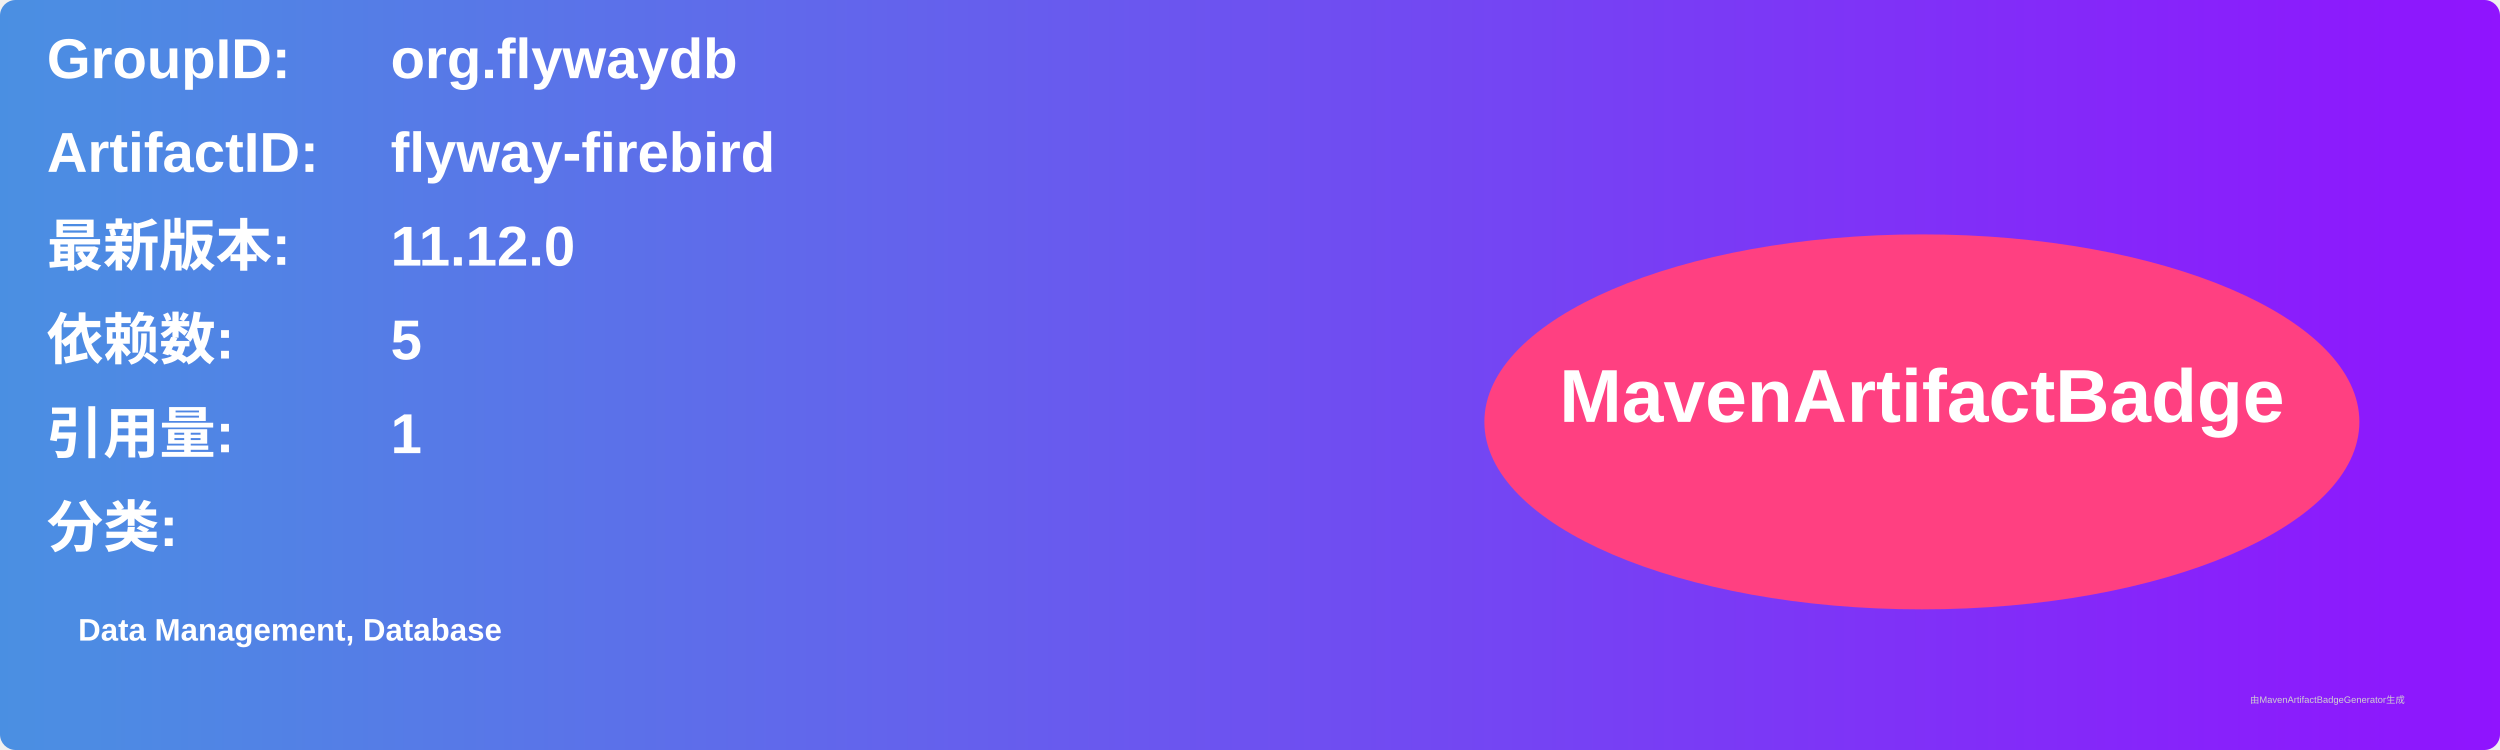
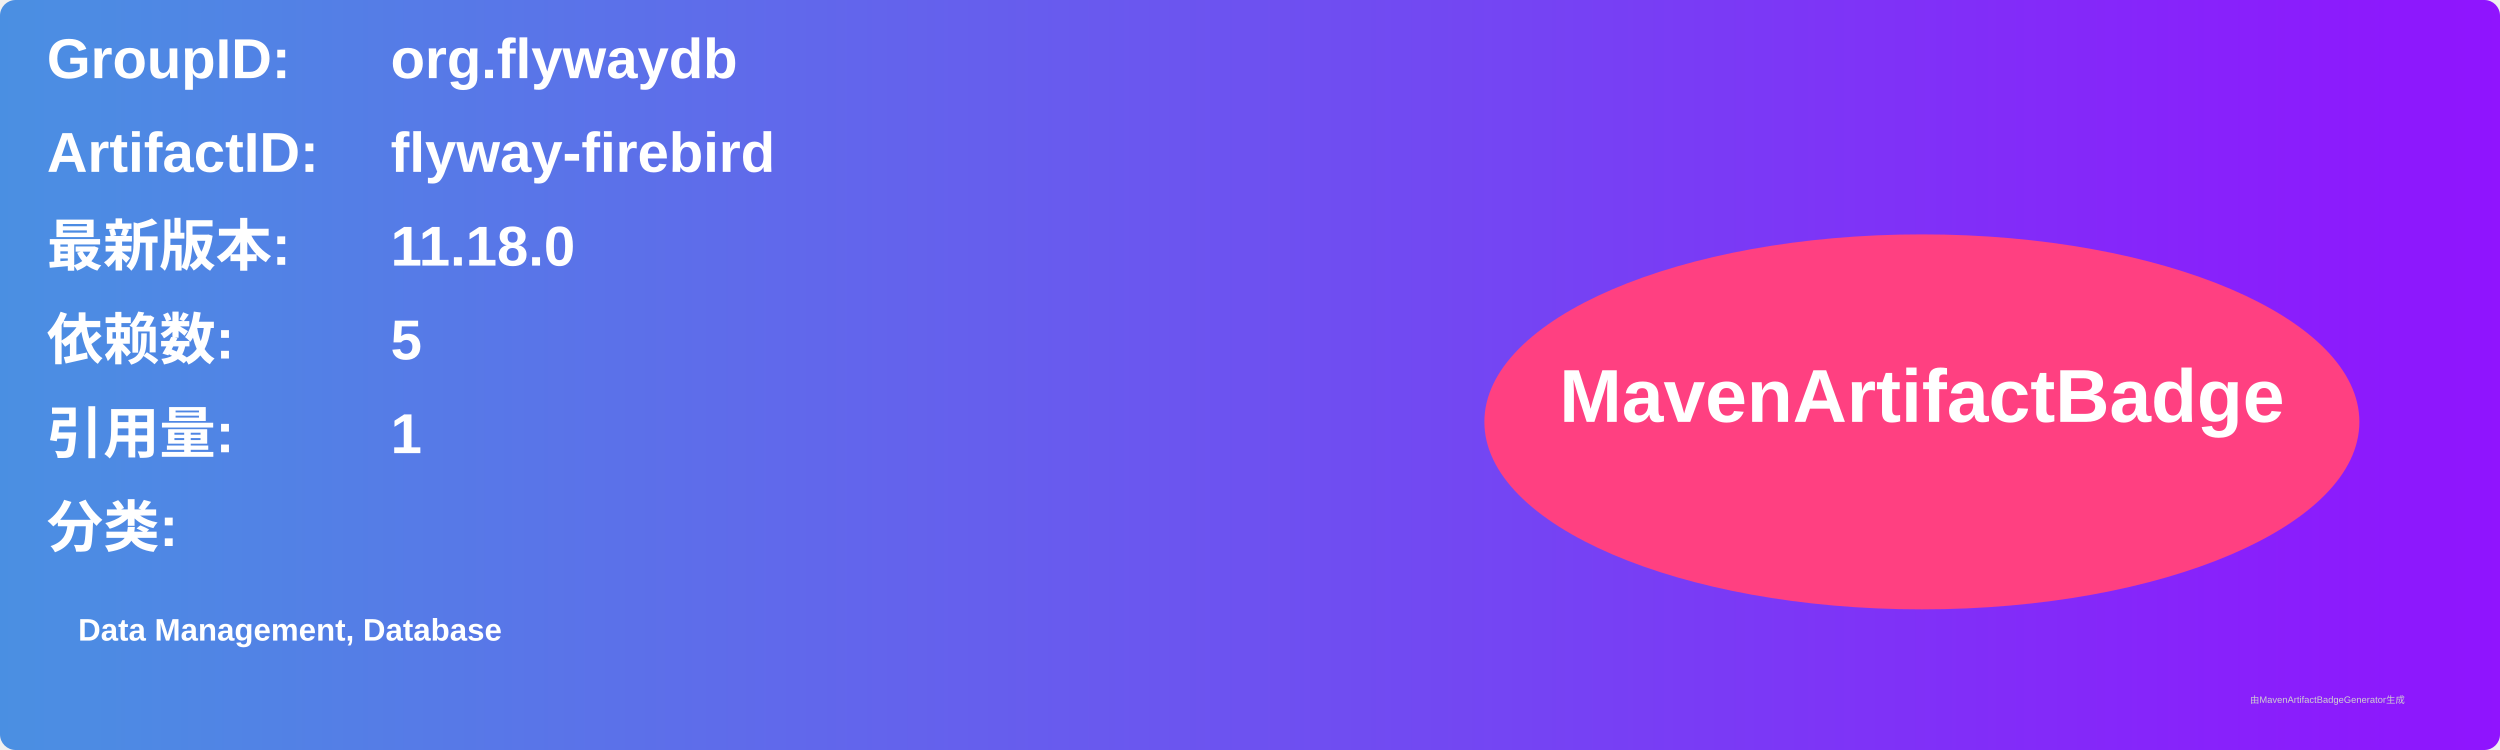
<svg xmlns="http://www.w3.org/2000/svg" width="800" height="240" viewBox="0 0 800 240">
  <linearGradient id="grad" x1="0%" y1="0%" x2="100%" y2="0%">
    <stop offset="0%" stop-color="#4a90e2" />
    <stop offset="100%" stop-color="#9013fe" />
  </linearGradient>
  <rect width="100%" height="100%" rx="5" ry="5" fill="url(#grad)" />
  <g transform="translate(15, 15)">
    <text x="0" y="10" font-family="Arial" font-size="18" fill="white" font-weight="bold" width="260">GroupID:</text>
    <text x="110" y="10" font-family="Arial" font-size="18" fill="white" font-weight="bold" width="460">org.flywaydb</text>
    <text x="0" y="40" font-family="Arial" font-size="18" fill="white" font-weight="bold" width="260">ArtifactID:</text>
    <text x="110" y="40" font-family="Arial" font-size="18" fill="white" font-weight="bold" width="460">flyway-firebird</text>
    <text x="0" y="70" font-family="Arial" font-size="18" fill="white" font-weight="bold">最新版本:</text>
    <text x="110" y="70" font-family="Arial" font-size="18" fill="white" font-weight="bold">
-       <tspan font-weight="bold">11.12.0</tspan>
+       <tspan font-weight="bold">11.18.0</tspan>
    </text>
    <text x="0" y="100" font-family="Arial" font-size="18" fill="white" font-weight="bold">依赖数: </text>
    <text x="110" y="100" font-family="Arial" font-size="18" fill="white">
      <tspan font-weight="bold">5</tspan>
    </text>
    <text x="0" y="130" font-family="Arial" font-size="18" fill="white" font-weight="bold">引用量: </text>
    <text x="110" y="130" font-family="Arial" font-size="18" fill="white">
      <tspan font-weight="bold">1</tspan>
    </text>
    <text x="0" y="160" font-family="Arial" font-size="18" fill="white" font-weight="bold">分类:</text>
    <text x="10" y="190" font-family="Arial" font-size="10" fill="white">
      <tspan font-weight="bold">Data Management, Database</tspan>
    </text>
    <ellipse cx="600" cy="120" rx="140" ry="60" fill="#ff4081" />
    <text x="600" y="120" text-anchor="middle" font-family="Arial" font-size="24" fill="white" font-weight="bold">MavenArtifactBadge</text>
  </g>
  <text x="720" y="225" font-family="Arial" font-size="3" fill="#d0d0d0">由MavenArtifactBadgeGenerator生成</text>
</svg>
